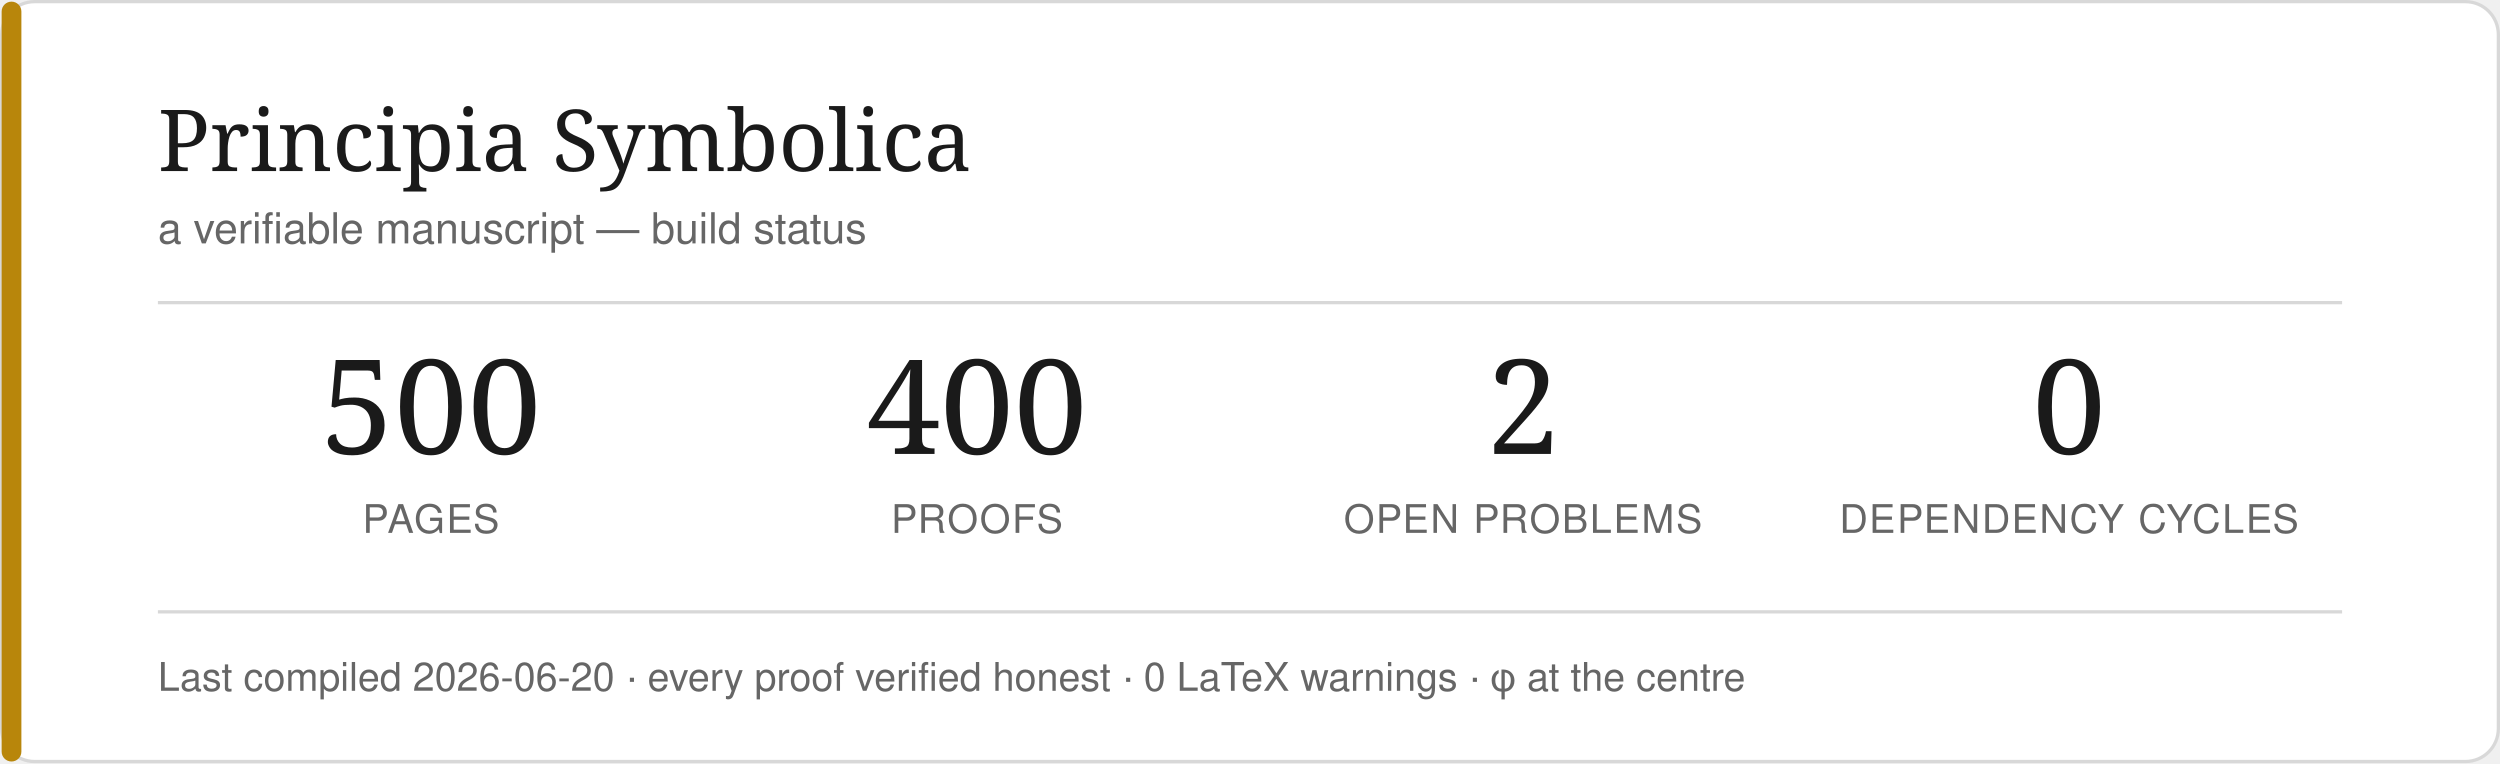
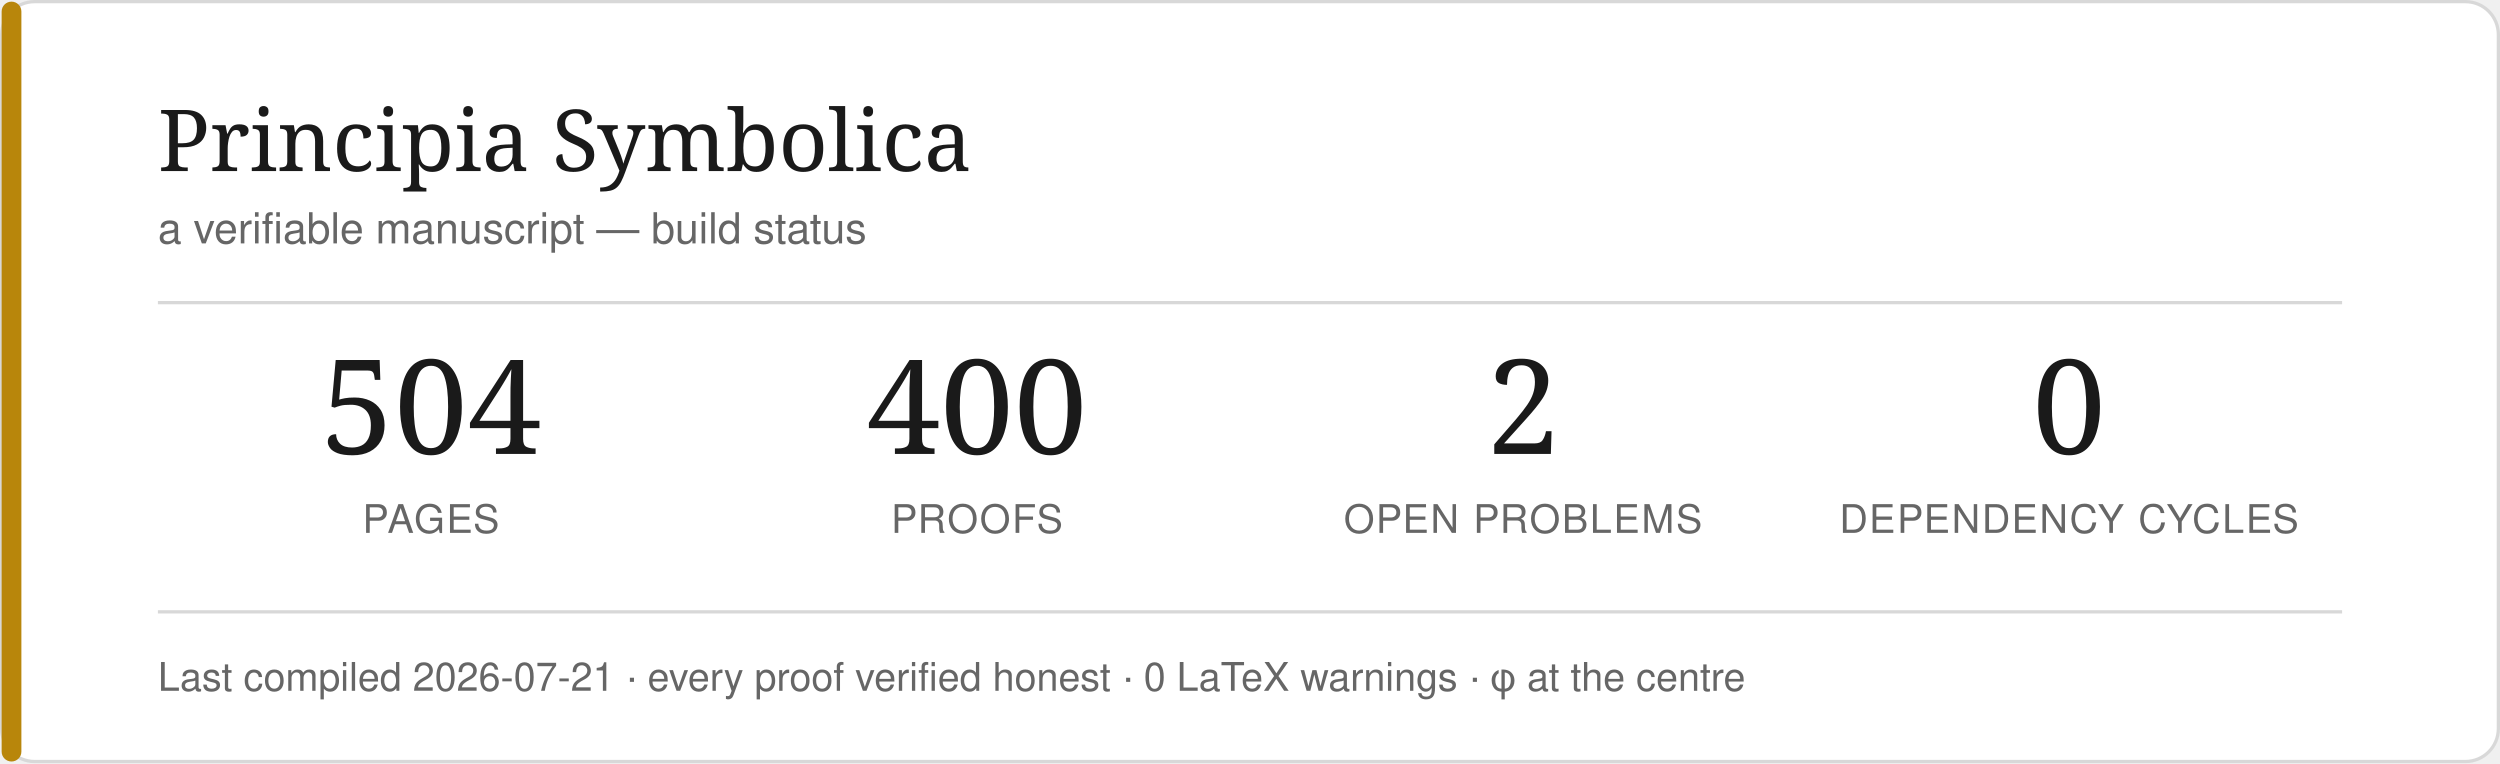
<svg xmlns="http://www.w3.org/2000/svg" width="760" height="232" viewBox="0 0 760 232" role="img" aria-label="Principia Symbolica build status">
  <rect x="0.5" y="0.5" width="759" height="231" rx="10" fill="#ffffff" stroke="#d8d8d8" />
  <rect x="0.5" y="0.5" width="6" height="231" rx="3" fill="#b8860b" />
  <text x="48" y="52" font-family="Georgia,serif" font-size="26" fill="#1a1a1a">Principia Symbolica</text>
  <text x="48" y="74" font-family="Helvetica,Arial,sans-serif" font-size="13" fill="#666">a verifiable manuscript — build status</text>
  <line x1="48" y1="92" x2="712" y2="92" stroke="#d8d8d8" />
-   <text x="131" y="138" text-anchor="middle" font-family="Georgia,serif" font-size="40" fill="#1a1a1a">500</text>
+   <text x="131" y="138" text-anchor="middle" font-family="Georgia,serif" font-size="40" fill="#1a1a1a">504</text>
  <text x="131" y="162" text-anchor="middle" font-family="Helvetica,Arial,sans-serif" font-size="12" letter-spacing="0.5" fill="#666">PAGES</text>
  <text x="297" y="138" text-anchor="middle" font-family="Georgia,serif" font-size="40" fill="#1a1a1a">400</text>
  <text x="297" y="162" text-anchor="middle" font-family="Helvetica,Arial,sans-serif" font-size="12" letter-spacing="0.5" fill="#666">PROOFS</text>
  <text x="463" y="138" text-anchor="middle" font-family="Georgia,serif" font-size="40" fill="#1a1a1a">2</text>
  <text x="463" y="162" text-anchor="middle" font-family="Helvetica,Arial,sans-serif" font-size="12" letter-spacing="0.5" fill="#666">OPEN PROBLEMS</text>
  <text x="629" y="138" text-anchor="middle" font-family="Georgia,serif" font-size="40" fill="#1a1a1a">0</text>
  <text x="629" y="162" text-anchor="middle" font-family="Helvetica,Arial,sans-serif" font-size="12" letter-spacing="0.5" fill="#666">DEPENDENCY CYCLES</text>
  <line x1="48" y1="186" x2="712" y2="186" stroke="#d8d8d8" />
-   <text x="48" y="210" font-family="Helvetica,Arial,sans-serif" font-size="12" fill="#666">Last compiled 2026-06-20 · every proof verified honest · 0 LaTeX warnings · φ at the centre</text>
+   <text x="48" y="210" font-family="Helvetica,Arial,sans-serif" font-size="12" fill="#666">Last compiled 2026-07-21 · every proof verified honest · 0 LaTeX warnings · φ at the centre</text>
</svg>
